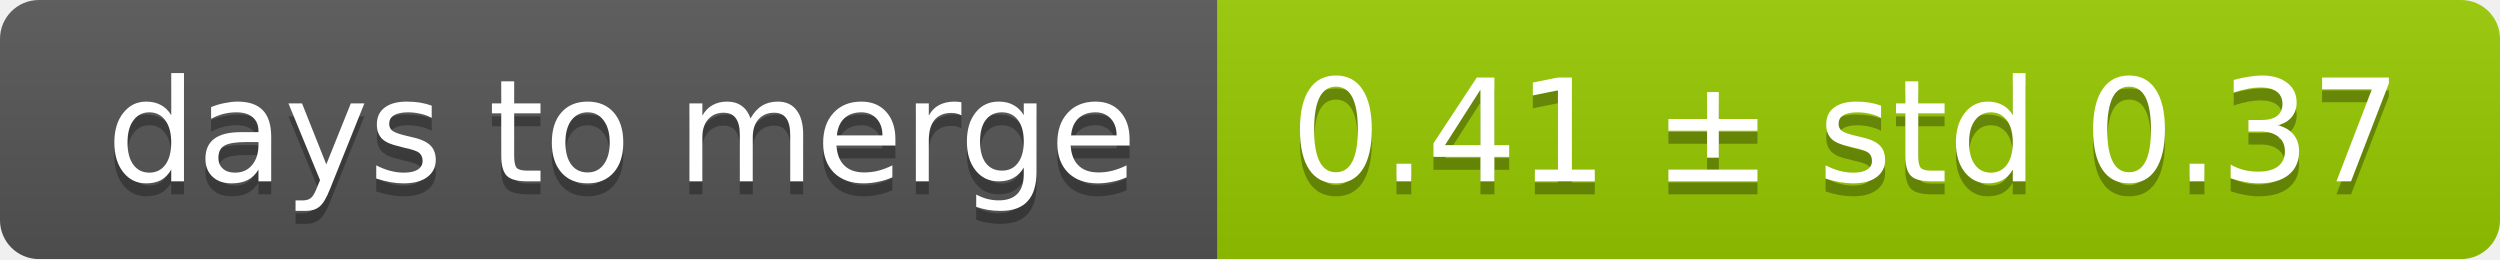
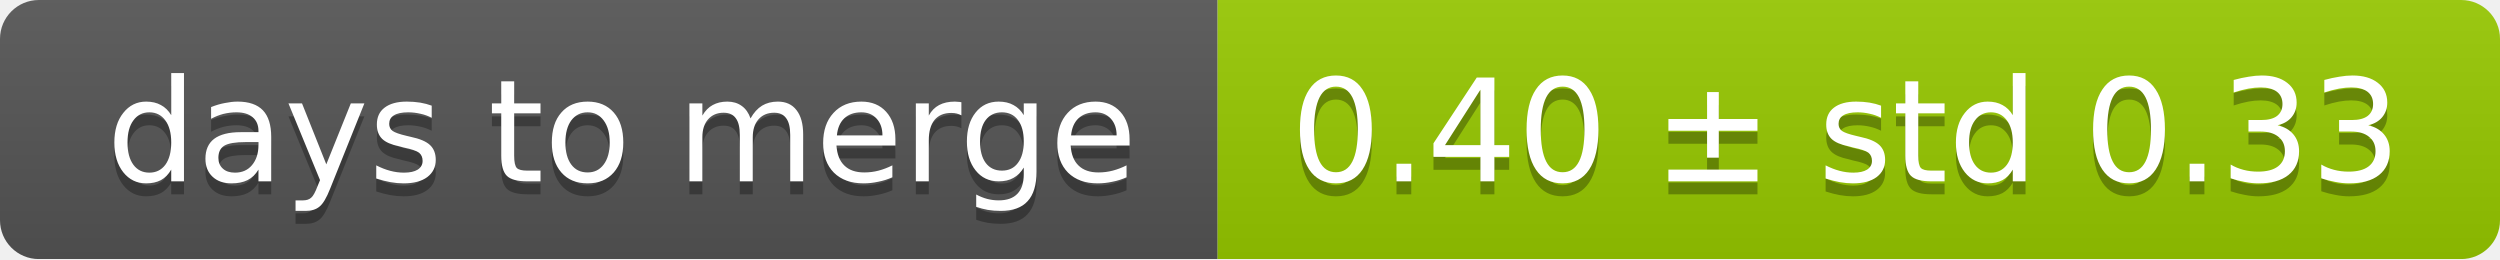
<svg xmlns="http://www.w3.org/2000/svg" width="193" height="20">
  <linearGradient id="smooth" x2="0" y2="100%">
    <stop offset="0" stop-color="#bbb" stop-opacity=".1" />
    <stop offset="1" stop-opacity=".1" />
  </linearGradient>
  <mask id="round">
    <rect width="193" height="20" rx="3" fill="#fff" />
  </mask>
  <g mask="url(#round)">
    <rect width="94" height="20" fill="#555" />
    <rect x="94" width="99" height="20" fill="#97ca00" />
    <rect width="193" height="20" fill="url(#smooth)" />
  </g>
  <g fill="#fff" text-anchor="middle" font-family="DejaVu Sans,Verdana,Geneva,sans-serif" font-size="11">
    <text x="48" y="15" fill="#010101" fill-opacity=".3">days to merge</text>
    <text x="48" y="14">days to merge</text>
-     <text x="142.5" y="15" fill="#010101" fill-opacity=".3">0.41 ± std 0.37</text>
-     <text x="142.5" y="14">0.41 ± std 0.37</text>
+     <text x="142.5" y="15" fill="#010101" fill-opacity=".3">0.40 ± std 0.33</text>
+     <text x="142.5" y="14">0.40 ± std 0.33</text>
  </g>
</svg>
